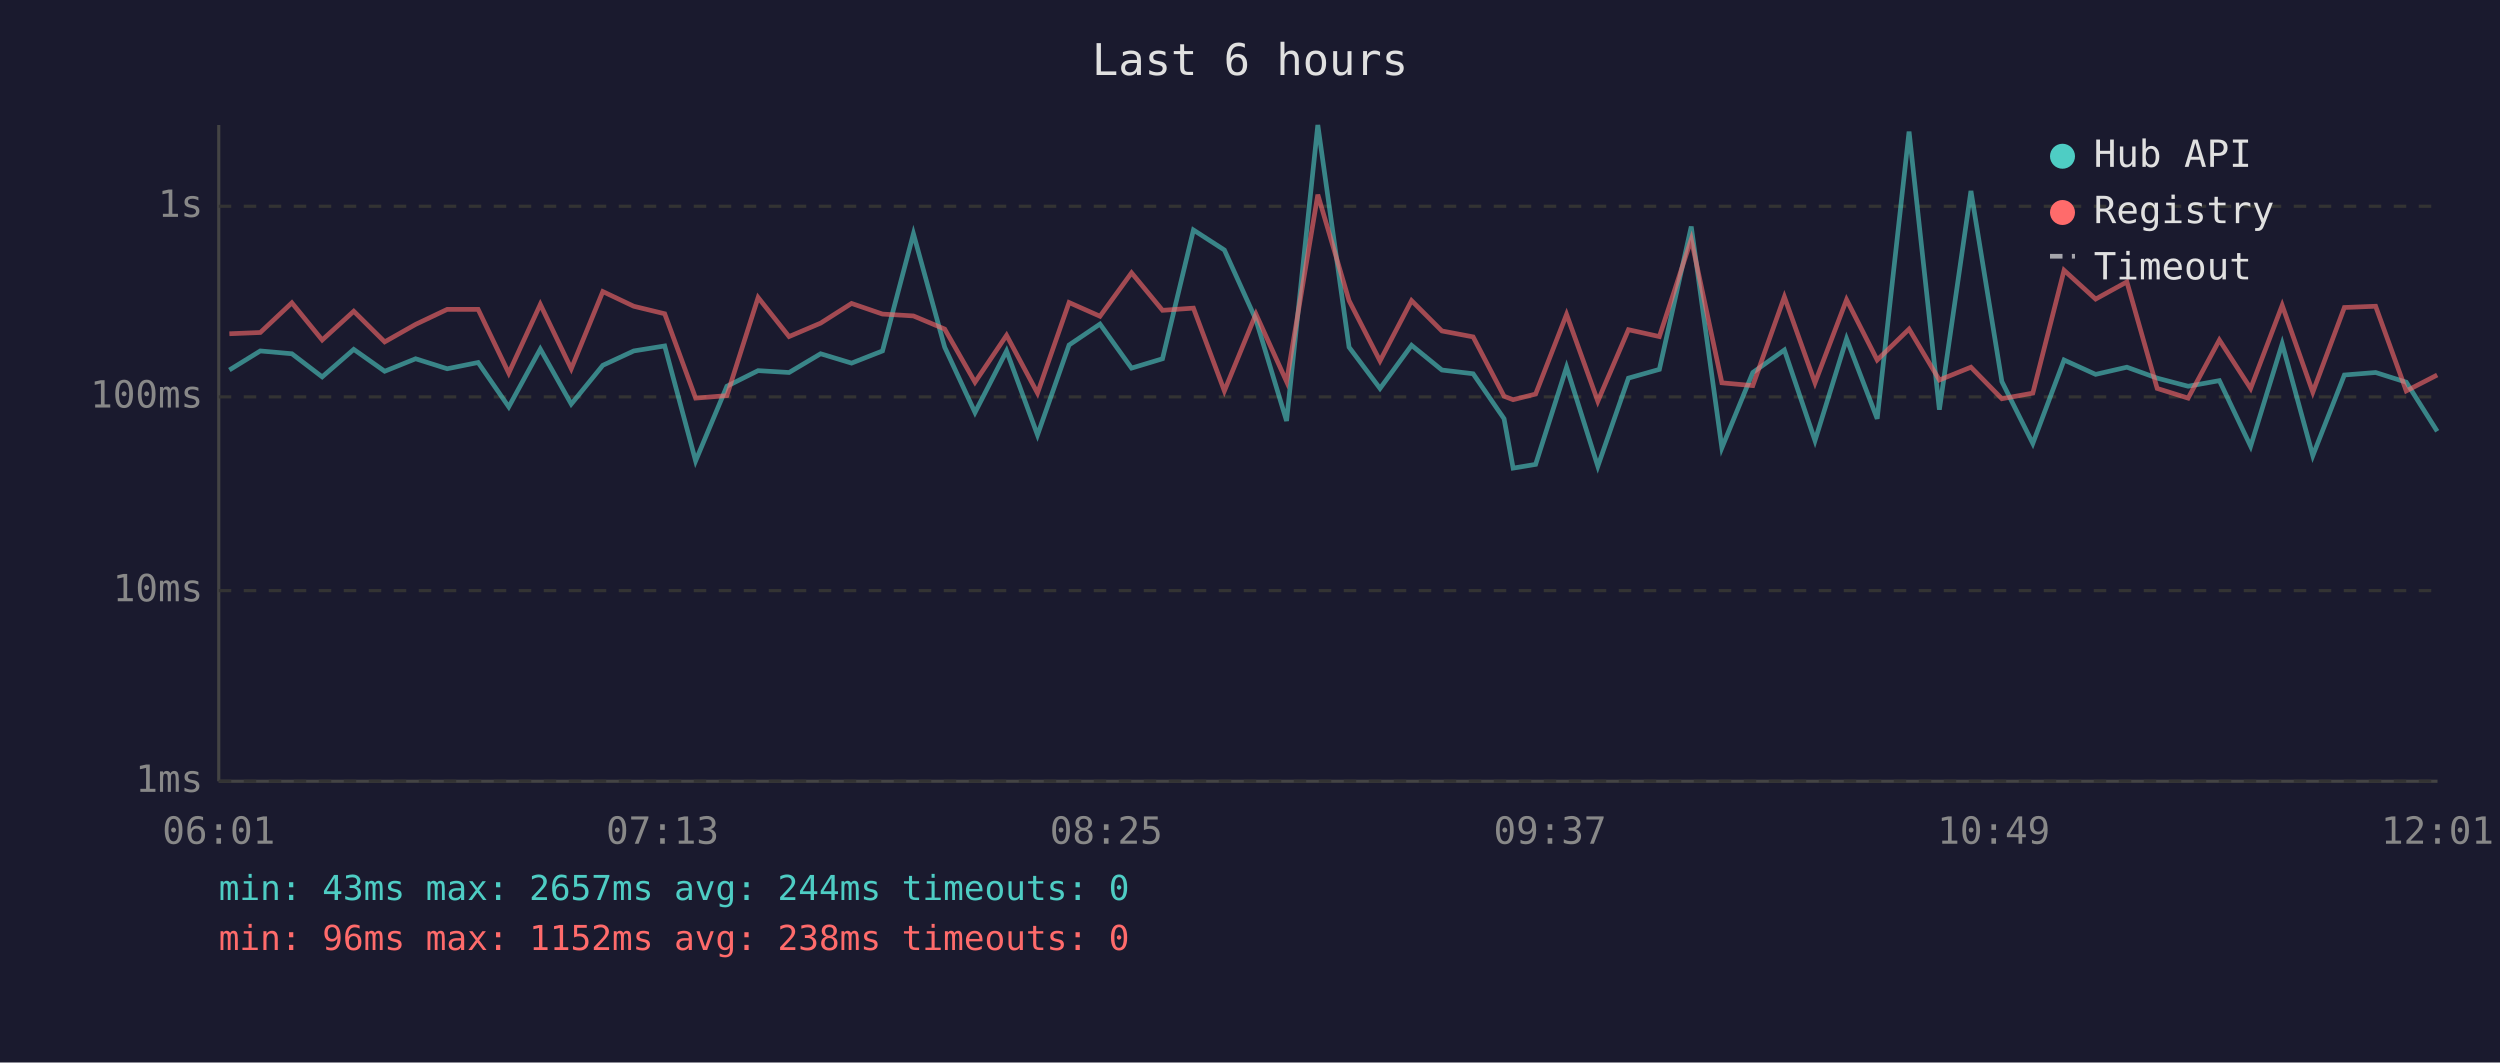
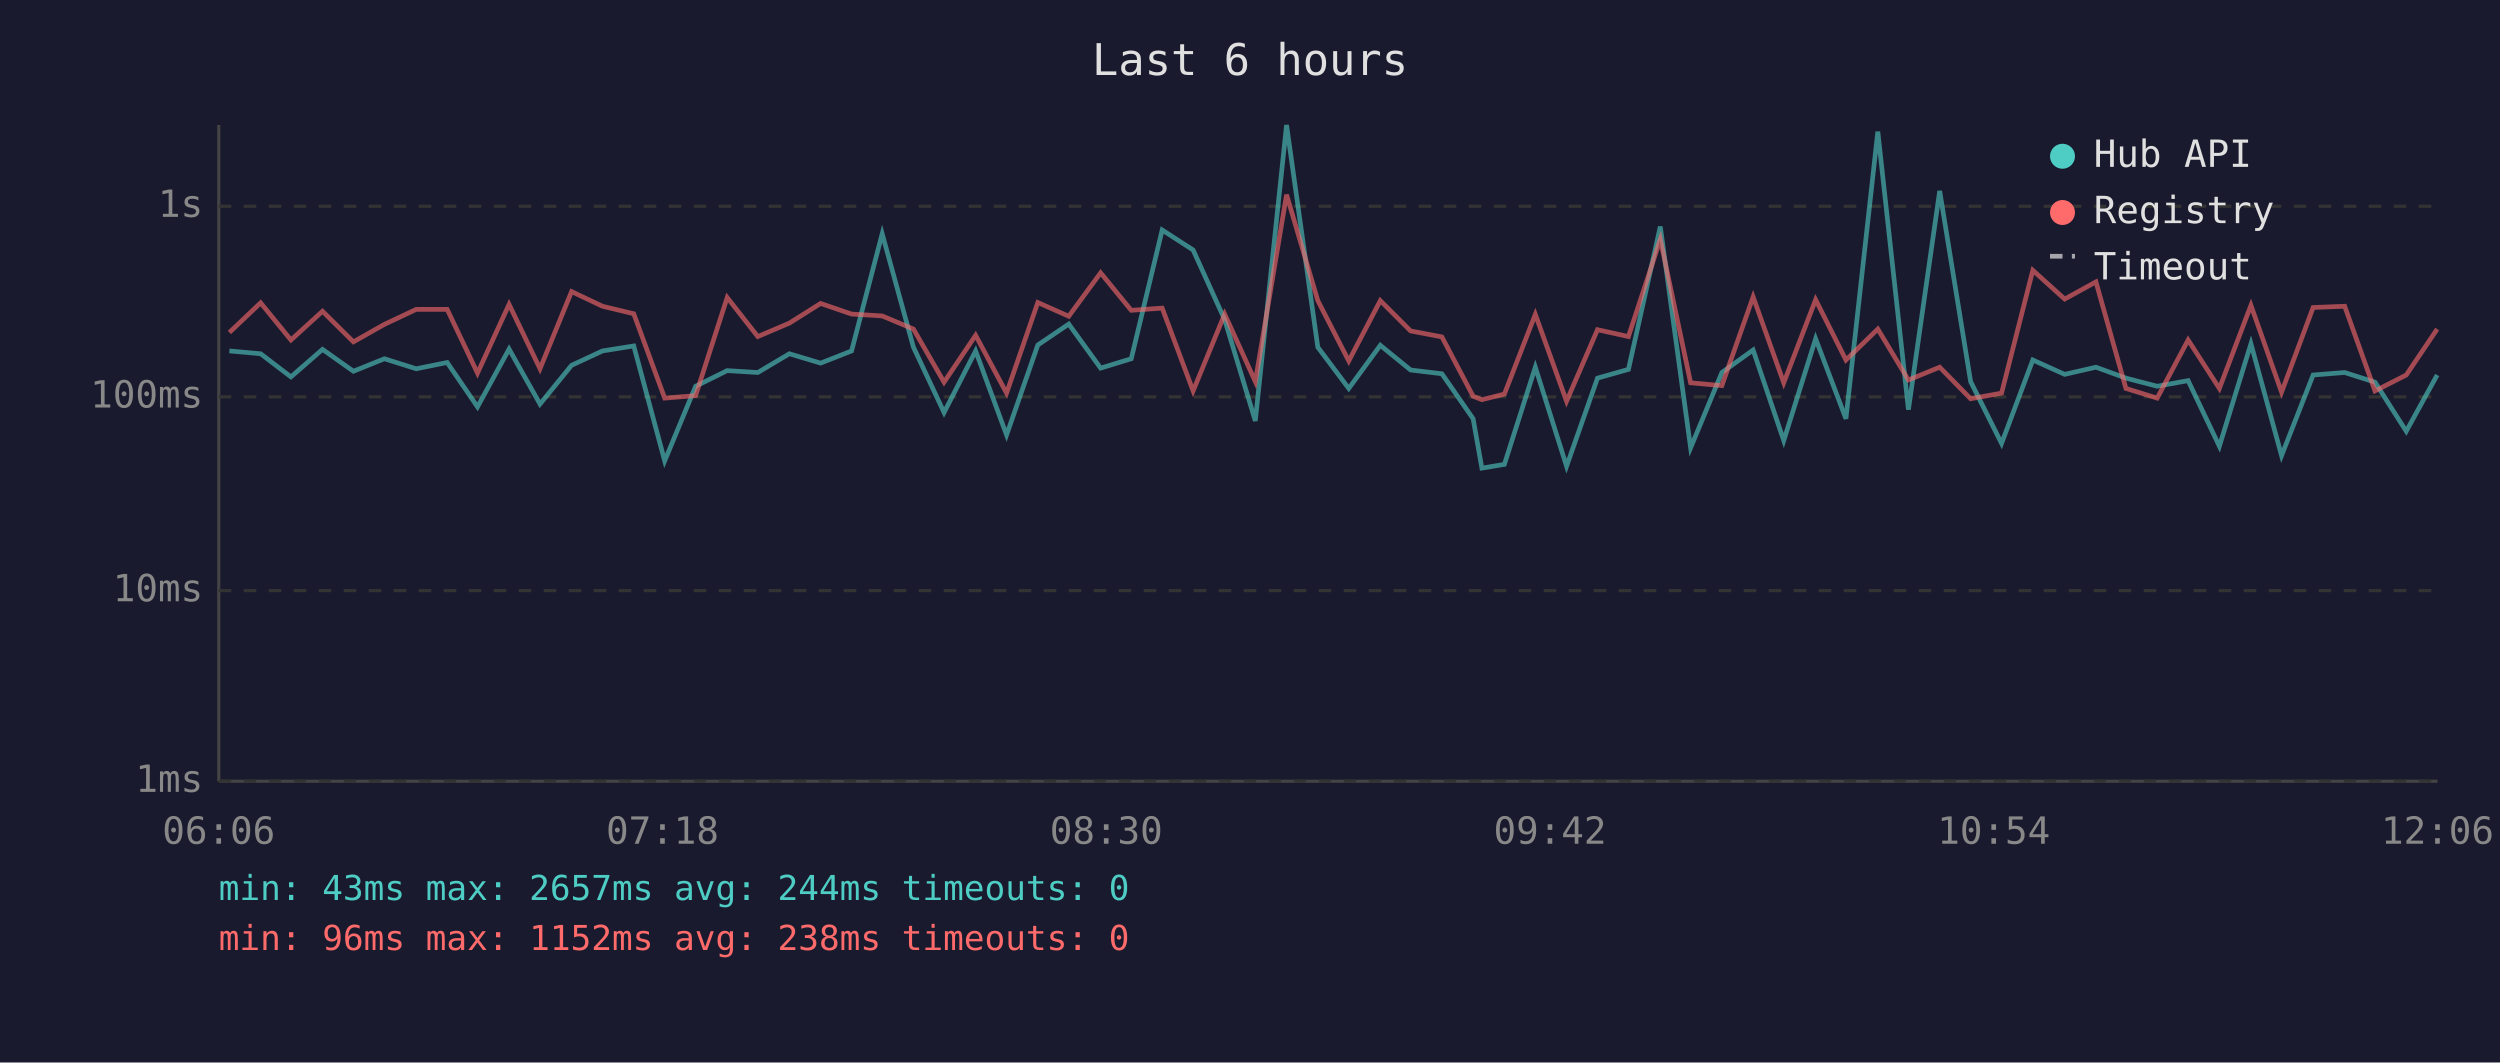
<svg xmlns="http://www.w3.org/2000/svg" viewBox="0 0 800 340" font-family="monospace" font-size="12">
  <rect width="800" height="340" fill="#1a1a2e" />
  <text x="400" y="24" fill="#e0e0e0" font-size="14" text-anchor="middle">Last 6 hours</text>
  <line x1="70" y1="40" x2="70" y2="250" stroke="#444" stroke-width="1" />
  <line x1="70" y1="250" x2="780" y2="250" stroke="#444" stroke-width="1" />
  <line x1="70" y1="250" x2="780" y2="250" stroke="#333" stroke-width="1" stroke-dasharray="4" />
  <text x="65" y="250" fill="#888" text-anchor="end" dominant-baseline="middle">1ms</text>
  <line x1="70" y1="189" x2="780" y2="189" stroke="#333" stroke-width="1" stroke-dasharray="4" />
  <text x="65" y="189" fill="#888" text-anchor="end" dominant-baseline="middle">10ms</text>
  <line x1="70" y1="127" x2="780" y2="127" stroke="#333" stroke-width="1" stroke-dasharray="4" />
  <text x="65" y="127" fill="#888" text-anchor="end" dominant-baseline="middle">100ms</text>
  <line x1="70" y1="66" x2="780" y2="66" stroke="#333" stroke-width="1" stroke-dasharray="4" />
  <text x="65" y="66" fill="#888" text-anchor="end" dominant-baseline="middle">1s</text>
-   <text x="70" y="270" fill="#888" text-anchor="middle">06:01</text>
-   <text x="212" y="270" fill="#888" text-anchor="middle">07:13</text>
-   <text x="354" y="270" fill="#888" text-anchor="middle">08:25</text>
-   <text x="496" y="270" fill="#888" text-anchor="middle">09:37</text>
-   <text x="638" y="270" fill="#888" text-anchor="middle">10:49</text>
-   <text x="780" y="270" fill="#888" text-anchor="middle">12:01</text>
-   <polyline points="73.4,118.4 83.3,112.3 93.4,113.2 103.1,120.6 113.2,111.8 123.1,118.8 133.0,114.8 143.1,118.0 153.0,116.0 162.8,130.2 172.9,111.7 182.8,129.3 192.9,116.9 202.8,112.3 212.7,110.7 222.6,147.5 232.6,123.6 242.6,118.6 252.5,119.2 262.6,113.2 272.5,116.2 282.4,112.3 292.3,74.8 302.3,111.1 312.0,132.0 322.1,112.3 332.0,139.2 342.1,110.4 352.0,103.7 362.1,117.8 372.0,114.8 381.9,73.6 391.8,80.0 401.9,102.3 411.7,134.7 421.7,40.0 431.7,111.1 441.6,124.3 451.7,110.5 461.4,118.4 471.4,119.6 481.3,134.0 484.2,149.8 491.4,148.6 501.3,117.5 511.3,149.2 521.1,121.0 531.0,118.2 541.2,72.5 551.0,143.3 560.9,119.2 571.0,112.0 580.8,141.0 590.9,108.4 600.7,134.0 610.9,42.1 620.6,131.1 630.7,61.1 640.6,122.1 650.5,141.9 660.5,115.2 670.6,119.8 680.6,117.5 690.3,121.0 700.2,123.6 710.2,121.8 720.2,142.8 730.3,110.0 740.1,145.8 750.2,120.0 760.2,119.2 770.0,122.3 779.9,138.0" fill="none" stroke="#4ecdc4" stroke-width="1.5" opacity="0.6" />
-   <polyline points="73.4,106.8 83.3,106.4 93.4,96.9 103.1,108.8 113.2,99.6 123.1,109.4 133.0,103.8 143.1,99.0 153.0,99.0 162.8,119.4 172.9,97.4 182.8,118.0 192.9,93.3 202.8,98.0 212.7,100.4 222.6,127.4 232.6,126.6 242.6,95.2 252.5,107.7 262.6,103.4 272.5,97.1 282.4,100.5 292.3,101.1 302.3,105.3 312.0,122.3 322.1,107.3 332.0,125.8 342.1,96.8 352.0,101.2 362.1,87.3 372.0,99.3 381.9,98.6 391.8,125.1 401.9,100.5 411.7,122.1 421.7,62.3 431.7,96.2 441.6,115.5 451.7,96.2 461.4,105.9 471.4,107.8 481.3,126.8 484.2,127.9 491.4,126.1 501.3,100.6 511.3,128.4 521.1,105.5 531.0,107.7 541.2,76.6 551.0,122.5 560.9,123.4 571.0,95.0 580.8,122.5 590.9,95.9 600.7,115.2 610.9,105.3 620.6,121.6 630.7,117.5 640.6,127.6 650.5,125.8 660.5,86.5 670.6,95.7 680.6,90.2 690.3,124.3 700.2,127.4 710.2,108.8 720.2,124.3 730.3,97.7 740.1,125.5 750.2,98.4 760.2,98.0 770.0,125.1 779.9,120.0" fill="none" stroke="#ff6b6b" stroke-width="1.5" opacity="0.6" />
+   <text x="70" y="270" fill="#888" text-anchor="middle">06:06</text>
+   <text x="212" y="270" fill="#888" text-anchor="middle">07:18</text>
+   <text x="354" y="270" fill="#888" text-anchor="middle">08:30</text>
+   <text x="496" y="270" fill="#888" text-anchor="middle">09:42</text>
+   <text x="638" y="270" fill="#888" text-anchor="middle">10:54</text>
+   <text x="780" y="270" fill="#888" text-anchor="middle">12:06</text>
+   <polyline points="73.4,112.3 83.4,113.2 93.1,120.6 103.2,111.8 113.1,118.8 123.0,114.8 133.2,118.0 143.1,116.0 152.8,130.2 162.9,111.7 172.8,129.3 182.9,116.9 192.8,112.3 202.8,110.7 212.7,147.5 222.6,123.6 232.7,118.6 242.5,119.2 252.6,113.2 262.6,116.2 272.5,112.3 282.3,74.8 292.3,111.1 302.1,132.0 312.2,112.3 322.1,139.2 332.1,110.4 342.0,103.7 352.2,117.8 362.0,114.8 371.9,73.6 381.8,80.0 391.9,102.3 401.7,134.7 411.7,40.0 421.7,111.1 431.6,124.3 441.7,110.5 451.4,118.4 461.4,119.6 471.4,134.0 474.2,149.8 481.4,148.6 491.3,117.5 501.3,149.2 511.2,121.0 521.1,118.2 531.3,72.5 541.0,143.3 551.0,119.2 561.0,112.0 570.8,141.0 581.0,108.4 590.7,134.0 600.9,42.1 610.7,131.1 620.7,61.1 630.6,122.1 640.5,141.9 650.5,115.2 660.7,119.8 670.7,117.5 680.3,121.0 690.3,123.6 700.2,121.8 710.2,142.8 720.3,110.0 730.1,145.8 740.2,120.0 750.3,119.2 760.0,122.3 770.0,138.0 779.9,120.0" fill="none" stroke="#4ecdc4" stroke-width="1.5" opacity="0.6" />
+   <polyline points="73.4,106.4 83.4,96.9 93.1,108.8 103.2,99.6 113.1,109.4 123.0,103.8 133.2,99.0 143.1,99.0 152.8,119.4 162.9,97.4 172.8,118.0 182.9,93.3 192.8,98.0 202.8,100.4 212.7,127.4 222.6,126.6 232.7,95.2 242.5,107.7 252.6,103.4 262.6,97.1 272.5,100.5 282.3,101.1 292.3,105.3 302.1,122.3 312.2,107.3 322.1,125.8 332.1,96.8 342.0,101.2 352.2,87.3 362.0,99.3 371.9,98.6 381.8,125.1 391.9,100.5 401.7,122.1 411.7,62.3 421.7,96.2 431.6,115.5 441.7,96.2 451.4,105.9 461.4,107.8 471.4,126.8 474.2,127.9 481.4,126.1 491.3,100.6 501.3,128.4 511.2,105.5 521.1,107.7 531.3,76.6 541.0,122.5 551.0,123.4 561.0,95.0 570.8,122.5 581.0,95.9 590.7,115.2 600.9,105.3 610.7,121.6 620.7,117.5 630.6,127.6 640.5,125.8 650.5,86.5 660.7,95.7 670.7,90.2 680.3,124.3 690.3,127.4 700.2,108.8 710.2,124.3 720.3,97.7 730.1,125.5 740.2,98.4 750.3,98.0 760.0,125.1 770.0,120.0 779.9,105.3" fill="none" stroke="#ff6b6b" stroke-width="1.5" opacity="0.6" />
  <circle cx="660" cy="50" r="4" fill="#4ecdc4" />
  <text x="670" y="50" fill="#e0e0e0" dominant-baseline="middle">Hub API</text>
  <circle cx="660" cy="68" r="4" fill="#ff6b6b" />
  <text x="670" y="68" fill="#e0e0e0" dominant-baseline="middle">Registry</text>
  <line x1="656" y1="82" x2="664" y2="82" stroke="#e0e0e0" stroke-width="1.5" stroke-dasharray="4,3" opacity="0.7" />
  <text x="670" y="86" fill="#e0e0e0" dominant-baseline="middle">Timeout</text>
  <text x="70" y="288" fill="#4ecdc4" font-size="11">min: 43ms  max: 2657ms  avg: 244ms  timeouts: 0</text>
  <text x="70" y="304" fill="#ff6b6b" font-size="11">min: 96ms  max: 1152ms  avg: 238ms  timeouts: 0</text>
</svg>
